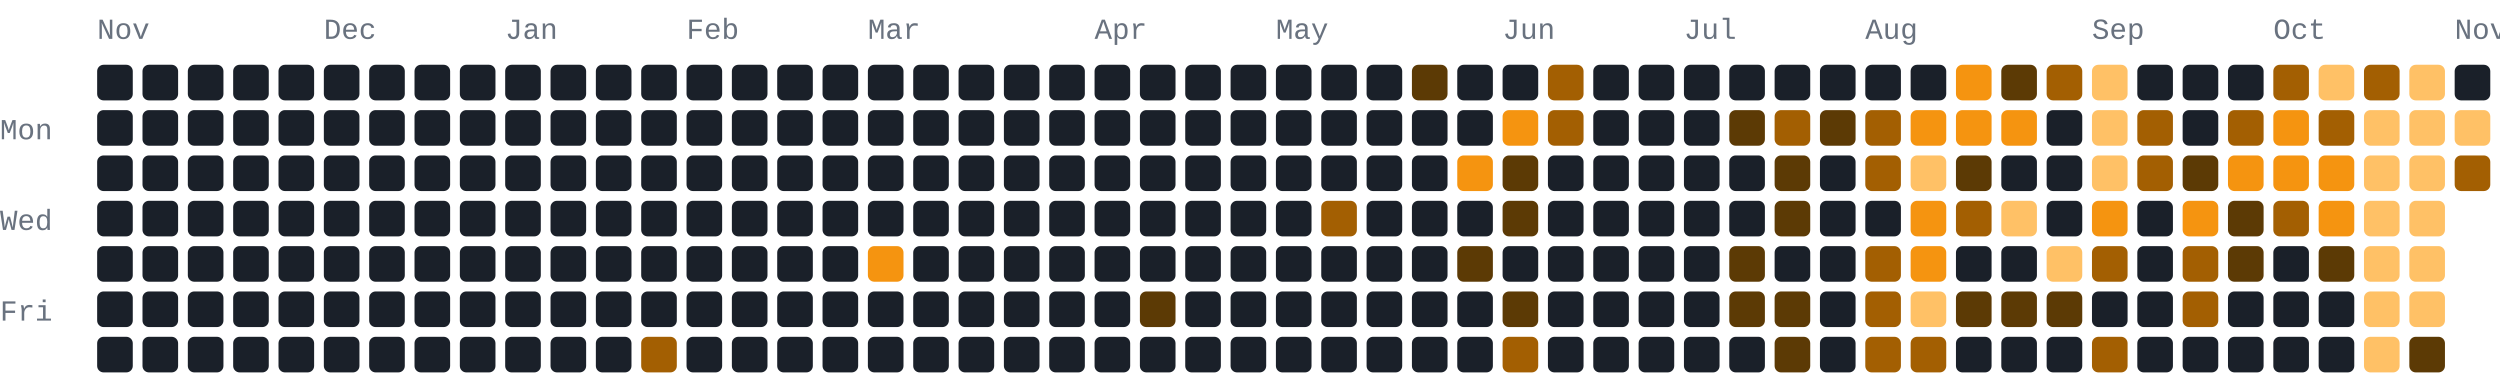
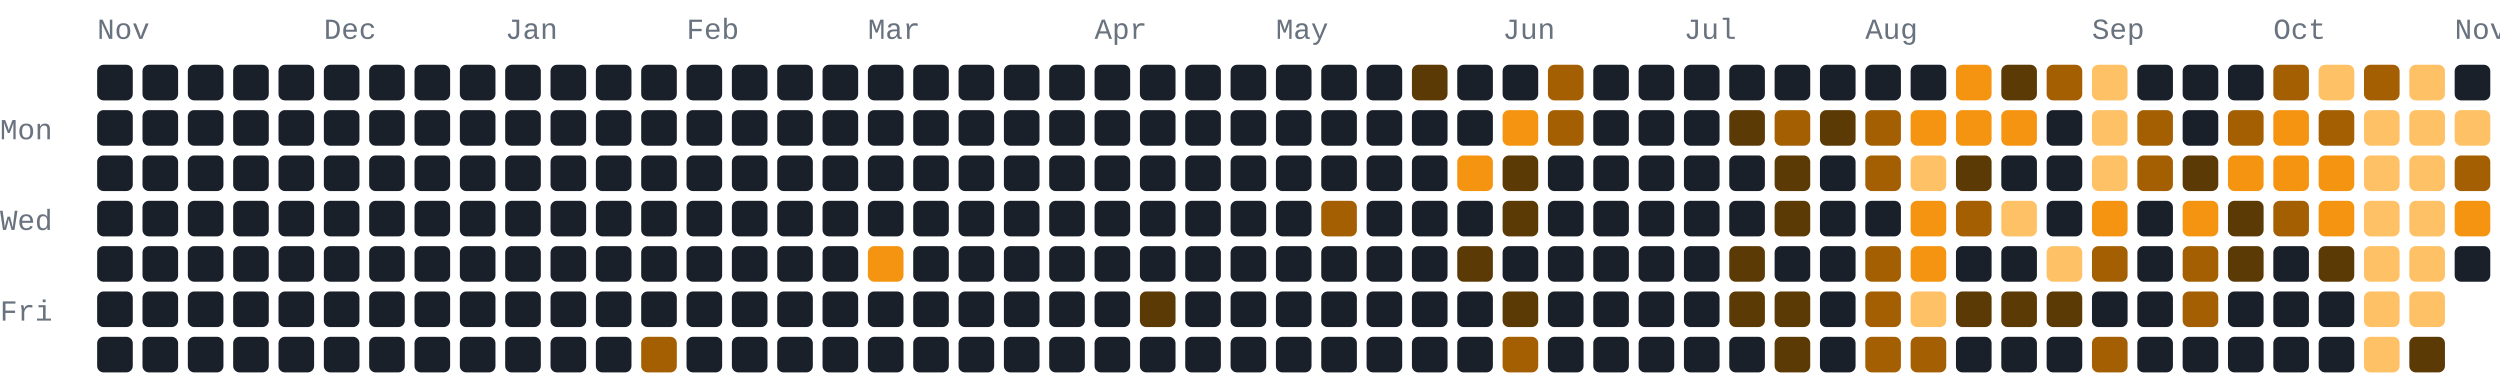
- <svg xmlns="http://www.w3.org/2000/svg" width="772" height="118" viewBox="0 0 772 118" role="img" aria-label="1061 GitHub contributions by BerkmKuzu1 in the last year">
+ <svg xmlns="http://www.w3.org/2000/svg" width="772" height="118" viewBox="0 0 772 118" role="img" aria-label="1076 GitHub contributions by BerkmKuzu1 in the last year">
  <style>text{font-family:ui-monospace,SFMono-Regular,Consolas,"Courier New",monospace;font-size:9px;fill:#69727f}.c0{fill:#1a2029}.c1{fill:#5c3a05}.c2{fill:#a35f02}.c3{fill:#f59410}.c4{fill:#ffc166}@media(prefers-color-scheme:light){text{fill:#7b8492}.c0{fill:#e8ecf1}.c1{fill:#ffd9a0}.c2{fill:#f7ad4b}.c3{fill:#d97d05}.c4{fill:#9c5600}}</style>
  <text x="30" y="12">Nov</text>
  <text x="100" y="12">Dec</text>
  <text x="156" y="12">Jan</text>
  <text x="212" y="12">Feb</text>
  <text x="268" y="12">Mar</text>
  <text x="338" y="12">Apr</text>
  <text x="394" y="12">May</text>
  <text x="464" y="12">Jun</text>
  <text x="520" y="12">Jul</text>
  <text x="576" y="12">Aug</text>
  <text x="646" y="12">Sep</text>
  <text x="702" y="12">Oct</text>
  <text x="758" y="12">Nov</text>
  <text x="0" y="43">Mon</text>
  <text x="0" y="71">Wed</text>
  <text x="0" y="99">Fri</text>
  <rect class="c0" x="30" y="20" width="11" height="11" rx="2" ry="2" />
  <rect class="c0" x="30" y="34" width="11" height="11" rx="2" ry="2" />
  <rect class="c0" x="30" y="48" width="11" height="11" rx="2" ry="2" />
  <rect class="c0" x="30" y="62" width="11" height="11" rx="2" ry="2" />
  <rect class="c0" x="30" y="76" width="11" height="11" rx="2" ry="2" />
  <rect class="c0" x="30" y="90" width="11" height="11" rx="2" ry="2" />
  <rect class="c0" x="30" y="104" width="11" height="11" rx="2" ry="2" />
  <rect class="c0" x="44" y="20" width="11" height="11" rx="2" ry="2" />
  <rect class="c0" x="44" y="34" width="11" height="11" rx="2" ry="2" />
  <rect class="c0" x="44" y="48" width="11" height="11" rx="2" ry="2" />
  <rect class="c0" x="44" y="62" width="11" height="11" rx="2" ry="2" />
  <rect class="c0" x="44" y="76" width="11" height="11" rx="2" ry="2" />
  <rect class="c0" x="44" y="90" width="11" height="11" rx="2" ry="2" />
  <rect class="c0" x="44" y="104" width="11" height="11" rx="2" ry="2" />
  <rect class="c0" x="58" y="20" width="11" height="11" rx="2" ry="2" />
  <rect class="c0" x="58" y="34" width="11" height="11" rx="2" ry="2" />
  <rect class="c0" x="58" y="48" width="11" height="11" rx="2" ry="2" />
  <rect class="c0" x="58" y="62" width="11" height="11" rx="2" ry="2" />
  <rect class="c0" x="58" y="76" width="11" height="11" rx="2" ry="2" />
  <rect class="c0" x="58" y="90" width="11" height="11" rx="2" ry="2" />
  <rect class="c0" x="58" y="104" width="11" height="11" rx="2" ry="2" />
  <rect class="c0" x="72" y="20" width="11" height="11" rx="2" ry="2" />
  <rect class="c0" x="72" y="34" width="11" height="11" rx="2" ry="2" />
  <rect class="c0" x="72" y="48" width="11" height="11" rx="2" ry="2" />
  <rect class="c0" x="72" y="62" width="11" height="11" rx="2" ry="2" />
  <rect class="c0" x="72" y="76" width="11" height="11" rx="2" ry="2" />
  <rect class="c0" x="72" y="90" width="11" height="11" rx="2" ry="2" />
  <rect class="c0" x="72" y="104" width="11" height="11" rx="2" ry="2" />
  <rect class="c0" x="86" y="20" width="11" height="11" rx="2" ry="2" />
  <rect class="c0" x="86" y="34" width="11" height="11" rx="2" ry="2" />
  <rect class="c0" x="86" y="48" width="11" height="11" rx="2" ry="2" />
  <rect class="c0" x="86" y="62" width="11" height="11" rx="2" ry="2" />
  <rect class="c0" x="86" y="76" width="11" height="11" rx="2" ry="2" />
  <rect class="c0" x="86" y="90" width="11" height="11" rx="2" ry="2" />
  <rect class="c0" x="86" y="104" width="11" height="11" rx="2" ry="2" />
  <rect class="c0" x="100" y="20" width="11" height="11" rx="2" ry="2" />
  <rect class="c0" x="100" y="34" width="11" height="11" rx="2" ry="2" />
  <rect class="c0" x="100" y="48" width="11" height="11" rx="2" ry="2" />
  <rect class="c0" x="100" y="62" width="11" height="11" rx="2" ry="2" />
  <rect class="c0" x="100" y="76" width="11" height="11" rx="2" ry="2" />
  <rect class="c0" x="100" y="90" width="11" height="11" rx="2" ry="2" />
  <rect class="c0" x="100" y="104" width="11" height="11" rx="2" ry="2" />
  <rect class="c0" x="114" y="20" width="11" height="11" rx="2" ry="2" />
  <rect class="c0" x="114" y="34" width="11" height="11" rx="2" ry="2" />
  <rect class="c0" x="114" y="48" width="11" height="11" rx="2" ry="2" />
  <rect class="c0" x="114" y="62" width="11" height="11" rx="2" ry="2" />
  <rect class="c0" x="114" y="76" width="11" height="11" rx="2" ry="2" />
  <rect class="c0" x="114" y="90" width="11" height="11" rx="2" ry="2" />
  <rect class="c0" x="114" y="104" width="11" height="11" rx="2" ry="2" />
  <rect class="c0" x="128" y="20" width="11" height="11" rx="2" ry="2" />
  <rect class="c0" x="128" y="34" width="11" height="11" rx="2" ry="2" />
  <rect class="c0" x="128" y="48" width="11" height="11" rx="2" ry="2" />
  <rect class="c0" x="128" y="62" width="11" height="11" rx="2" ry="2" />
  <rect class="c0" x="128" y="76" width="11" height="11" rx="2" ry="2" />
  <rect class="c0" x="128" y="90" width="11" height="11" rx="2" ry="2" />
  <rect class="c0" x="128" y="104" width="11" height="11" rx="2" ry="2" />
  <rect class="c0" x="142" y="20" width="11" height="11" rx="2" ry="2" />
  <rect class="c0" x="142" y="34" width="11" height="11" rx="2" ry="2" />
  <rect class="c0" x="142" y="48" width="11" height="11" rx="2" ry="2" />
  <rect class="c0" x="142" y="62" width="11" height="11" rx="2" ry="2" />
  <rect class="c0" x="142" y="76" width="11" height="11" rx="2" ry="2" />
  <rect class="c0" x="142" y="90" width="11" height="11" rx="2" ry="2" />
  <rect class="c0" x="142" y="104" width="11" height="11" rx="2" ry="2" />
  <rect class="c0" x="156" y="20" width="11" height="11" rx="2" ry="2" />
  <rect class="c0" x="156" y="34" width="11" height="11" rx="2" ry="2" />
  <rect class="c0" x="156" y="48" width="11" height="11" rx="2" ry="2" />
  <rect class="c0" x="156" y="62" width="11" height="11" rx="2" ry="2" />
  <rect class="c0" x="156" y="76" width="11" height="11" rx="2" ry="2" />
  <rect class="c0" x="156" y="90" width="11" height="11" rx="2" ry="2" />
  <rect class="c0" x="156" y="104" width="11" height="11" rx="2" ry="2" />
  <rect class="c0" x="170" y="20" width="11" height="11" rx="2" ry="2" />
  <rect class="c0" x="170" y="34" width="11" height="11" rx="2" ry="2" />
  <rect class="c0" x="170" y="48" width="11" height="11" rx="2" ry="2" />
  <rect class="c0" x="170" y="62" width="11" height="11" rx="2" ry="2" />
  <rect class="c0" x="170" y="76" width="11" height="11" rx="2" ry="2" />
  <rect class="c0" x="170" y="90" width="11" height="11" rx="2" ry="2" />
  <rect class="c0" x="170" y="104" width="11" height="11" rx="2" ry="2" />
  <rect class="c0" x="184" y="20" width="11" height="11" rx="2" ry="2" />
  <rect class="c0" x="184" y="34" width="11" height="11" rx="2" ry="2" />
  <rect class="c0" x="184" y="48" width="11" height="11" rx="2" ry="2" />
  <rect class="c0" x="184" y="62" width="11" height="11" rx="2" ry="2" />
  <rect class="c0" x="184" y="76" width="11" height="11" rx="2" ry="2" />
  <rect class="c0" x="184" y="90" width="11" height="11" rx="2" ry="2" />
  <rect class="c0" x="184" y="104" width="11" height="11" rx="2" ry="2" />
  <rect class="c0" x="198" y="20" width="11" height="11" rx="2" ry="2" />
  <rect class="c0" x="198" y="34" width="11" height="11" rx="2" ry="2" />
  <rect class="c0" x="198" y="48" width="11" height="11" rx="2" ry="2" />
  <rect class="c0" x="198" y="62" width="11" height="11" rx="2" ry="2" />
  <rect class="c0" x="198" y="76" width="11" height="11" rx="2" ry="2" />
  <rect class="c0" x="198" y="90" width="11" height="11" rx="2" ry="2" />
  <rect class="c2" x="198" y="104" width="11" height="11" rx="2" ry="2" />
  <rect class="c0" x="212" y="20" width="11" height="11" rx="2" ry="2" />
  <rect class="c0" x="212" y="34" width="11" height="11" rx="2" ry="2" />
  <rect class="c0" x="212" y="48" width="11" height="11" rx="2" ry="2" />
  <rect class="c0" x="212" y="62" width="11" height="11" rx="2" ry="2" />
  <rect class="c0" x="212" y="76" width="11" height="11" rx="2" ry="2" />
  <rect class="c0" x="212" y="90" width="11" height="11" rx="2" ry="2" />
  <rect class="c0" x="212" y="104" width="11" height="11" rx="2" ry="2" />
  <rect class="c0" x="226" y="20" width="11" height="11" rx="2" ry="2" />
  <rect class="c0" x="226" y="34" width="11" height="11" rx="2" ry="2" />
  <rect class="c0" x="226" y="48" width="11" height="11" rx="2" ry="2" />
  <rect class="c0" x="226" y="62" width="11" height="11" rx="2" ry="2" />
  <rect class="c0" x="226" y="76" width="11" height="11" rx="2" ry="2" />
  <rect class="c0" x="226" y="90" width="11" height="11" rx="2" ry="2" />
  <rect class="c0" x="226" y="104" width="11" height="11" rx="2" ry="2" />
  <rect class="c0" x="240" y="20" width="11" height="11" rx="2" ry="2" />
  <rect class="c0" x="240" y="34" width="11" height="11" rx="2" ry="2" />
  <rect class="c0" x="240" y="48" width="11" height="11" rx="2" ry="2" />
  <rect class="c0" x="240" y="62" width="11" height="11" rx="2" ry="2" />
  <rect class="c0" x="240" y="76" width="11" height="11" rx="2" ry="2" />
  <rect class="c0" x="240" y="90" width="11" height="11" rx="2" ry="2" />
  <rect class="c0" x="240" y="104" width="11" height="11" rx="2" ry="2" />
  <rect class="c0" x="254" y="20" width="11" height="11" rx="2" ry="2" />
  <rect class="c0" x="254" y="34" width="11" height="11" rx="2" ry="2" />
  <rect class="c0" x="254" y="48" width="11" height="11" rx="2" ry="2" />
  <rect class="c0" x="254" y="62" width="11" height="11" rx="2" ry="2" />
  <rect class="c0" x="254" y="76" width="11" height="11" rx="2" ry="2" />
  <rect class="c0" x="254" y="90" width="11" height="11" rx="2" ry="2" />
  <rect class="c0" x="254" y="104" width="11" height="11" rx="2" ry="2" />
  <rect class="c0" x="268" y="20" width="11" height="11" rx="2" ry="2" />
  <rect class="c0" x="268" y="34" width="11" height="11" rx="2" ry="2" />
  <rect class="c0" x="268" y="48" width="11" height="11" rx="2" ry="2" />
  <rect class="c0" x="268" y="62" width="11" height="11" rx="2" ry="2" />
  <rect class="c3" x="268" y="76" width="11" height="11" rx="2" ry="2" />
  <rect class="c0" x="268" y="90" width="11" height="11" rx="2" ry="2" />
  <rect class="c0" x="268" y="104" width="11" height="11" rx="2" ry="2" />
  <rect class="c0" x="282" y="20" width="11" height="11" rx="2" ry="2" />
  <rect class="c0" x="282" y="34" width="11" height="11" rx="2" ry="2" />
  <rect class="c0" x="282" y="48" width="11" height="11" rx="2" ry="2" />
  <rect class="c0" x="282" y="62" width="11" height="11" rx="2" ry="2" />
  <rect class="c0" x="282" y="76" width="11" height="11" rx="2" ry="2" />
  <rect class="c0" x="282" y="90" width="11" height="11" rx="2" ry="2" />
  <rect class="c0" x="282" y="104" width="11" height="11" rx="2" ry="2" />
  <rect class="c0" x="296" y="20" width="11" height="11" rx="2" ry="2" />
  <rect class="c0" x="296" y="34" width="11" height="11" rx="2" ry="2" />
  <rect class="c0" x="296" y="48" width="11" height="11" rx="2" ry="2" />
  <rect class="c0" x="296" y="62" width="11" height="11" rx="2" ry="2" />
  <rect class="c0" x="296" y="76" width="11" height="11" rx="2" ry="2" />
  <rect class="c0" x="296" y="90" width="11" height="11" rx="2" ry="2" />
  <rect class="c0" x="296" y="104" width="11" height="11" rx="2" ry="2" />
  <rect class="c0" x="310" y="20" width="11" height="11" rx="2" ry="2" />
  <rect class="c0" x="310" y="34" width="11" height="11" rx="2" ry="2" />
  <rect class="c0" x="310" y="48" width="11" height="11" rx="2" ry="2" />
  <rect class="c0" x="310" y="62" width="11" height="11" rx="2" ry="2" />
  <rect class="c0" x="310" y="76" width="11" height="11" rx="2" ry="2" />
  <rect class="c0" x="310" y="90" width="11" height="11" rx="2" ry="2" />
  <rect class="c0" x="310" y="104" width="11" height="11" rx="2" ry="2" />
  <rect class="c0" x="324" y="20" width="11" height="11" rx="2" ry="2" />
  <rect class="c0" x="324" y="34" width="11" height="11" rx="2" ry="2" />
  <rect class="c0" x="324" y="48" width="11" height="11" rx="2" ry="2" />
  <rect class="c0" x="324" y="62" width="11" height="11" rx="2" ry="2" />
  <rect class="c0" x="324" y="76" width="11" height="11" rx="2" ry="2" />
  <rect class="c0" x="324" y="90" width="11" height="11" rx="2" ry="2" />
  <rect class="c0" x="324" y="104" width="11" height="11" rx="2" ry="2" />
  <rect class="c0" x="338" y="20" width="11" height="11" rx="2" ry="2" />
  <rect class="c0" x="338" y="34" width="11" height="11" rx="2" ry="2" />
  <rect class="c0" x="338" y="48" width="11" height="11" rx="2" ry="2" />
  <rect class="c0" x="338" y="62" width="11" height="11" rx="2" ry="2" />
  <rect class="c0" x="338" y="76" width="11" height="11" rx="2" ry="2" />
  <rect class="c0" x="338" y="90" width="11" height="11" rx="2" ry="2" />
  <rect class="c0" x="338" y="104" width="11" height="11" rx="2" ry="2" />
  <rect class="c0" x="352" y="20" width="11" height="11" rx="2" ry="2" />
  <rect class="c0" x="352" y="34" width="11" height="11" rx="2" ry="2" />
  <rect class="c0" x="352" y="48" width="11" height="11" rx="2" ry="2" />
  <rect class="c0" x="352" y="62" width="11" height="11" rx="2" ry="2" />
  <rect class="c0" x="352" y="76" width="11" height="11" rx="2" ry="2" />
  <rect class="c1" x="352" y="90" width="11" height="11" rx="2" ry="2" />
  <rect class="c0" x="352" y="104" width="11" height="11" rx="2" ry="2" />
  <rect class="c0" x="366" y="20" width="11" height="11" rx="2" ry="2" />
  <rect class="c0" x="366" y="34" width="11" height="11" rx="2" ry="2" />
  <rect class="c0" x="366" y="48" width="11" height="11" rx="2" ry="2" />
  <rect class="c0" x="366" y="62" width="11" height="11" rx="2" ry="2" />
  <rect class="c0" x="366" y="76" width="11" height="11" rx="2" ry="2" />
  <rect class="c0" x="366" y="90" width="11" height="11" rx="2" ry="2" />
  <rect class="c0" x="366" y="104" width="11" height="11" rx="2" ry="2" />
  <rect class="c0" x="380" y="20" width="11" height="11" rx="2" ry="2" />
  <rect class="c0" x="380" y="34" width="11" height="11" rx="2" ry="2" />
  <rect class="c0" x="380" y="48" width="11" height="11" rx="2" ry="2" />
  <rect class="c0" x="380" y="62" width="11" height="11" rx="2" ry="2" />
  <rect class="c0" x="380" y="76" width="11" height="11" rx="2" ry="2" />
  <rect class="c0" x="380" y="90" width="11" height="11" rx="2" ry="2" />
  <rect class="c0" x="380" y="104" width="11" height="11" rx="2" ry="2" />
  <rect class="c0" x="394" y="20" width="11" height="11" rx="2" ry="2" />
  <rect class="c0" x="394" y="34" width="11" height="11" rx="2" ry="2" />
  <rect class="c0" x="394" y="48" width="11" height="11" rx="2" ry="2" />
  <rect class="c0" x="394" y="62" width="11" height="11" rx="2" ry="2" />
  <rect class="c0" x="394" y="76" width="11" height="11" rx="2" ry="2" />
  <rect class="c0" x="394" y="90" width="11" height="11" rx="2" ry="2" />
  <rect class="c0" x="394" y="104" width="11" height="11" rx="2" ry="2" />
  <rect class="c0" x="408" y="20" width="11" height="11" rx="2" ry="2" />
  <rect class="c0" x="408" y="34" width="11" height="11" rx="2" ry="2" />
  <rect class="c0" x="408" y="48" width="11" height="11" rx="2" ry="2" />
  <rect class="c2" x="408" y="62" width="11" height="11" rx="2" ry="2" />
  <rect class="c0" x="408" y="76" width="11" height="11" rx="2" ry="2" />
  <rect class="c0" x="408" y="90" width="11" height="11" rx="2" ry="2" />
  <rect class="c0" x="408" y="104" width="11" height="11" rx="2" ry="2" />
  <rect class="c0" x="422" y="20" width="11" height="11" rx="2" ry="2" />
  <rect class="c0" x="422" y="34" width="11" height="11" rx="2" ry="2" />
  <rect class="c0" x="422" y="48" width="11" height="11" rx="2" ry="2" />
  <rect class="c0" x="422" y="62" width="11" height="11" rx="2" ry="2" />
  <rect class="c0" x="422" y="76" width="11" height="11" rx="2" ry="2" />
  <rect class="c0" x="422" y="90" width="11" height="11" rx="2" ry="2" />
  <rect class="c0" x="422" y="104" width="11" height="11" rx="2" ry="2" />
  <rect class="c1" x="436" y="20" width="11" height="11" rx="2" ry="2" />
  <rect class="c0" x="436" y="34" width="11" height="11" rx="2" ry="2" />
  <rect class="c0" x="436" y="48" width="11" height="11" rx="2" ry="2" />
  <rect class="c0" x="436" y="62" width="11" height="11" rx="2" ry="2" />
  <rect class="c0" x="436" y="76" width="11" height="11" rx="2" ry="2" />
  <rect class="c0" x="436" y="90" width="11" height="11" rx="2" ry="2" />
  <rect class="c0" x="436" y="104" width="11" height="11" rx="2" ry="2" />
  <rect class="c0" x="450" y="20" width="11" height="11" rx="2" ry="2" />
  <rect class="c0" x="450" y="34" width="11" height="11" rx="2" ry="2" />
  <rect class="c3" x="450" y="48" width="11" height="11" rx="2" ry="2" />
  <rect class="c0" x="450" y="62" width="11" height="11" rx="2" ry="2" />
  <rect class="c1" x="450" y="76" width="11" height="11" rx="2" ry="2" />
  <rect class="c0" x="450" y="90" width="11" height="11" rx="2" ry="2" />
  <rect class="c0" x="450" y="104" width="11" height="11" rx="2" ry="2" />
  <rect class="c0" x="464" y="20" width="11" height="11" rx="2" ry="2" />
  <rect class="c3" x="464" y="34" width="11" height="11" rx="2" ry="2" />
  <rect class="c1" x="464" y="48" width="11" height="11" rx="2" ry="2" />
  <rect class="c1" x="464" y="62" width="11" height="11" rx="2" ry="2" />
  <rect class="c0" x="464" y="76" width="11" height="11" rx="2" ry="2" />
  <rect class="c1" x="464" y="90" width="11" height="11" rx="2" ry="2" />
  <rect class="c2" x="464" y="104" width="11" height="11" rx="2" ry="2" />
  <rect class="c2" x="478" y="20" width="11" height="11" rx="2" ry="2" />
  <rect class="c2" x="478" y="34" width="11" height="11" rx="2" ry="2" />
  <rect class="c0" x="478" y="48" width="11" height="11" rx="2" ry="2" />
  <rect class="c0" x="478" y="62" width="11" height="11" rx="2" ry="2" />
  <rect class="c0" x="478" y="76" width="11" height="11" rx="2" ry="2" />
  <rect class="c0" x="478" y="90" width="11" height="11" rx="2" ry="2" />
  <rect class="c0" x="478" y="104" width="11" height="11" rx="2" ry="2" />
  <rect class="c0" x="492" y="20" width="11" height="11" rx="2" ry="2" />
  <rect class="c0" x="492" y="34" width="11" height="11" rx="2" ry="2" />
  <rect class="c0" x="492" y="48" width="11" height="11" rx="2" ry="2" />
  <rect class="c0" x="492" y="62" width="11" height="11" rx="2" ry="2" />
  <rect class="c0" x="492" y="76" width="11" height="11" rx="2" ry="2" />
  <rect class="c0" x="492" y="90" width="11" height="11" rx="2" ry="2" />
  <rect class="c0" x="492" y="104" width="11" height="11" rx="2" ry="2" />
  <rect class="c0" x="506" y="20" width="11" height="11" rx="2" ry="2" />
  <rect class="c0" x="506" y="34" width="11" height="11" rx="2" ry="2" />
  <rect class="c0" x="506" y="48" width="11" height="11" rx="2" ry="2" />
  <rect class="c0" x="506" y="62" width="11" height="11" rx="2" ry="2" />
  <rect class="c0" x="506" y="76" width="11" height="11" rx="2" ry="2" />
  <rect class="c0" x="506" y="90" width="11" height="11" rx="2" ry="2" />
  <rect class="c0" x="506" y="104" width="11" height="11" rx="2" ry="2" />
  <rect class="c0" x="520" y="20" width="11" height="11" rx="2" ry="2" />
  <rect class="c0" x="520" y="34" width="11" height="11" rx="2" ry="2" />
  <rect class="c0" x="520" y="48" width="11" height="11" rx="2" ry="2" />
  <rect class="c0" x="520" y="62" width="11" height="11" rx="2" ry="2" />
  <rect class="c0" x="520" y="76" width="11" height="11" rx="2" ry="2" />
  <rect class="c0" x="520" y="90" width="11" height="11" rx="2" ry="2" />
  <rect class="c0" x="520" y="104" width="11" height="11" rx="2" ry="2" />
  <rect class="c0" x="534" y="20" width="11" height="11" rx="2" ry="2" />
  <rect class="c1" x="534" y="34" width="11" height="11" rx="2" ry="2" />
  <rect class="c0" x="534" y="48" width="11" height="11" rx="2" ry="2" />
  <rect class="c0" x="534" y="62" width="11" height="11" rx="2" ry="2" />
  <rect class="c1" x="534" y="76" width="11" height="11" rx="2" ry="2" />
  <rect class="c1" x="534" y="90" width="11" height="11" rx="2" ry="2" />
  <rect class="c0" x="534" y="104" width="11" height="11" rx="2" ry="2" />
  <rect class="c0" x="548" y="20" width="11" height="11" rx="2" ry="2" />
  <rect class="c2" x="548" y="34" width="11" height="11" rx="2" ry="2" />
  <rect class="c1" x="548" y="48" width="11" height="11" rx="2" ry="2" />
  <rect class="c1" x="548" y="62" width="11" height="11" rx="2" ry="2" />
  <rect class="c0" x="548" y="76" width="11" height="11" rx="2" ry="2" />
  <rect class="c1" x="548" y="90" width="11" height="11" rx="2" ry="2" />
  <rect class="c1" x="548" y="104" width="11" height="11" rx="2" ry="2" />
  <rect class="c0" x="562" y="20" width="11" height="11" rx="2" ry="2" />
  <rect class="c1" x="562" y="34" width="11" height="11" rx="2" ry="2" />
  <rect class="c0" x="562" y="48" width="11" height="11" rx="2" ry="2" />
  <rect class="c0" x="562" y="62" width="11" height="11" rx="2" ry="2" />
  <rect class="c0" x="562" y="76" width="11" height="11" rx="2" ry="2" />
  <rect class="c0" x="562" y="90" width="11" height="11" rx="2" ry="2" />
  <rect class="c0" x="562" y="104" width="11" height="11" rx="2" ry="2" />
  <rect class="c0" x="576" y="20" width="11" height="11" rx="2" ry="2" />
  <rect class="c2" x="576" y="34" width="11" height="11" rx="2" ry="2" />
  <rect class="c2" x="576" y="48" width="11" height="11" rx="2" ry="2" />
  <rect class="c0" x="576" y="62" width="11" height="11" rx="2" ry="2" />
  <rect class="c2" x="576" y="76" width="11" height="11" rx="2" ry="2" />
  <rect class="c2" x="576" y="90" width="11" height="11" rx="2" ry="2" />
  <rect class="c2" x="576" y="104" width="11" height="11" rx="2" ry="2" />
  <rect class="c0" x="590" y="20" width="11" height="11" rx="2" ry="2" />
  <rect class="c3" x="590" y="34" width="11" height="11" rx="2" ry="2" />
  <rect class="c4" x="590" y="48" width="11" height="11" rx="2" ry="2" />
  <rect class="c3" x="590" y="62" width="11" height="11" rx="2" ry="2" />
  <rect class="c3" x="590" y="76" width="11" height="11" rx="2" ry="2" />
  <rect class="c4" x="590" y="90" width="11" height="11" rx="2" ry="2" />
  <rect class="c2" x="590" y="104" width="11" height="11" rx="2" ry="2" />
  <rect class="c3" x="604" y="20" width="11" height="11" rx="2" ry="2" />
  <rect class="c3" x="604" y="34" width="11" height="11" rx="2" ry="2" />
  <rect class="c1" x="604" y="48" width="11" height="11" rx="2" ry="2" />
  <rect class="c2" x="604" y="62" width="11" height="11" rx="2" ry="2" />
  <rect class="c0" x="604" y="76" width="11" height="11" rx="2" ry="2" />
  <rect class="c1" x="604" y="90" width="11" height="11" rx="2" ry="2" />
  <rect class="c0" x="604" y="104" width="11" height="11" rx="2" ry="2" />
  <rect class="c1" x="618" y="20" width="11" height="11" rx="2" ry="2" />
  <rect class="c3" x="618" y="34" width="11" height="11" rx="2" ry="2" />
  <rect class="c0" x="618" y="48" width="11" height="11" rx="2" ry="2" />
  <rect class="c4" x="618" y="62" width="11" height="11" rx="2" ry="2" />
  <rect class="c0" x="618" y="76" width="11" height="11" rx="2" ry="2" />
  <rect class="c1" x="618" y="90" width="11" height="11" rx="2" ry="2" />
  <rect class="c0" x="618" y="104" width="11" height="11" rx="2" ry="2" />
  <rect class="c2" x="632" y="20" width="11" height="11" rx="2" ry="2" />
  <rect class="c0" x="632" y="34" width="11" height="11" rx="2" ry="2" />
  <rect class="c0" x="632" y="48" width="11" height="11" rx="2" ry="2" />
  <rect class="c0" x="632" y="62" width="11" height="11" rx="2" ry="2" />
  <rect class="c4" x="632" y="76" width="11" height="11" rx="2" ry="2" />
  <rect class="c1" x="632" y="90" width="11" height="11" rx="2" ry="2" />
  <rect class="c0" x="632" y="104" width="11" height="11" rx="2" ry="2" />
  <rect class="c4" x="646" y="20" width="11" height="11" rx="2" ry="2" />
  <rect class="c4" x="646" y="34" width="11" height="11" rx="2" ry="2" />
  <rect class="c4" x="646" y="48" width="11" height="11" rx="2" ry="2" />
  <rect class="c3" x="646" y="62" width="11" height="11" rx="2" ry="2" />
  <rect class="c2" x="646" y="76" width="11" height="11" rx="2" ry="2" />
  <rect class="c0" x="646" y="90" width="11" height="11" rx="2" ry="2" />
  <rect class="c2" x="646" y="104" width="11" height="11" rx="2" ry="2" />
  <rect class="c0" x="660" y="20" width="11" height="11" rx="2" ry="2" />
  <rect class="c2" x="660" y="34" width="11" height="11" rx="2" ry="2" />
  <rect class="c2" x="660" y="48" width="11" height="11" rx="2" ry="2" />
  <rect class="c0" x="660" y="62" width="11" height="11" rx="2" ry="2" />
  <rect class="c0" x="660" y="76" width="11" height="11" rx="2" ry="2" />
  <rect class="c0" x="660" y="90" width="11" height="11" rx="2" ry="2" />
  <rect class="c0" x="660" y="104" width="11" height="11" rx="2" ry="2" />
  <rect class="c0" x="674" y="20" width="11" height="11" rx="2" ry="2" />
  <rect class="c0" x="674" y="34" width="11" height="11" rx="2" ry="2" />
  <rect class="c1" x="674" y="48" width="11" height="11" rx="2" ry="2" />
  <rect class="c3" x="674" y="62" width="11" height="11" rx="2" ry="2" />
  <rect class="c2" x="674" y="76" width="11" height="11" rx="2" ry="2" />
  <rect class="c2" x="674" y="90" width="11" height="11" rx="2" ry="2" />
  <rect class="c0" x="674" y="104" width="11" height="11" rx="2" ry="2" />
  <rect class="c0" x="688" y="20" width="11" height="11" rx="2" ry="2" />
  <rect class="c2" x="688" y="34" width="11" height="11" rx="2" ry="2" />
  <rect class="c3" x="688" y="48" width="11" height="11" rx="2" ry="2" />
  <rect class="c1" x="688" y="62" width="11" height="11" rx="2" ry="2" />
  <rect class="c1" x="688" y="76" width="11" height="11" rx="2" ry="2" />
  <rect class="c0" x="688" y="90" width="11" height="11" rx="2" ry="2" />
  <rect class="c0" x="688" y="104" width="11" height="11" rx="2" ry="2" />
  <rect class="c2" x="702" y="20" width="11" height="11" rx="2" ry="2" />
  <rect class="c3" x="702" y="34" width="11" height="11" rx="2" ry="2" />
  <rect class="c3" x="702" y="48" width="11" height="11" rx="2" ry="2" />
  <rect class="c2" x="702" y="62" width="11" height="11" rx="2" ry="2" />
  <rect class="c0" x="702" y="76" width="11" height="11" rx="2" ry="2" />
  <rect class="c0" x="702" y="90" width="11" height="11" rx="2" ry="2" />
  <rect class="c0" x="702" y="104" width="11" height="11" rx="2" ry="2" />
  <rect class="c4" x="716" y="20" width="11" height="11" rx="2" ry="2" />
  <rect class="c2" x="716" y="34" width="11" height="11" rx="2" ry="2" />
  <rect class="c3" x="716" y="48" width="11" height="11" rx="2" ry="2" />
  <rect class="c3" x="716" y="62" width="11" height="11" rx="2" ry="2" />
  <rect class="c1" x="716" y="76" width="11" height="11" rx="2" ry="2" />
  <rect class="c0" x="716" y="90" width="11" height="11" rx="2" ry="2" />
  <rect class="c0" x="716" y="104" width="11" height="11" rx="2" ry="2" />
  <rect class="c2" x="730" y="20" width="11" height="11" rx="2" ry="2" />
  <rect class="c4" x="730" y="34" width="11" height="11" rx="2" ry="2" />
  <rect class="c4" x="730" y="48" width="11" height="11" rx="2" ry="2" />
  <rect class="c4" x="730" y="62" width="11" height="11" rx="2" ry="2" />
  <rect class="c4" x="730" y="76" width="11" height="11" rx="2" ry="2" />
  <rect class="c4" x="730" y="90" width="11" height="11" rx="2" ry="2" />
  <rect class="c4" x="730" y="104" width="11" height="11" rx="2" ry="2" />
  <rect class="c4" x="744" y="20" width="11" height="11" rx="2" ry="2" />
  <rect class="c4" x="744" y="34" width="11" height="11" rx="2" ry="2" />
  <rect class="c4" x="744" y="48" width="11" height="11" rx="2" ry="2" />
  <rect class="c4" x="744" y="62" width="11" height="11" rx="2" ry="2" />
  <rect class="c4" x="744" y="76" width="11" height="11" rx="2" ry="2" />
  <rect class="c4" x="744" y="90" width="11" height="11" rx="2" ry="2" />
  <rect class="c1" x="744" y="104" width="11" height="11" rx="2" ry="2" />
  <rect class="c0" x="758" y="20" width="11" height="11" rx="2" ry="2" />
  <rect class="c4" x="758" y="34" width="11" height="11" rx="2" ry="2" />
  <rect class="c2" x="758" y="48" width="11" height="11" rx="2" ry="2" />
+   <rect class="c3" x="758" y="62" width="11" height="11" rx="2" ry="2" />
+   <rect class="c0" x="758" y="76" width="11" height="11" rx="2" ry="2" />
</svg>
